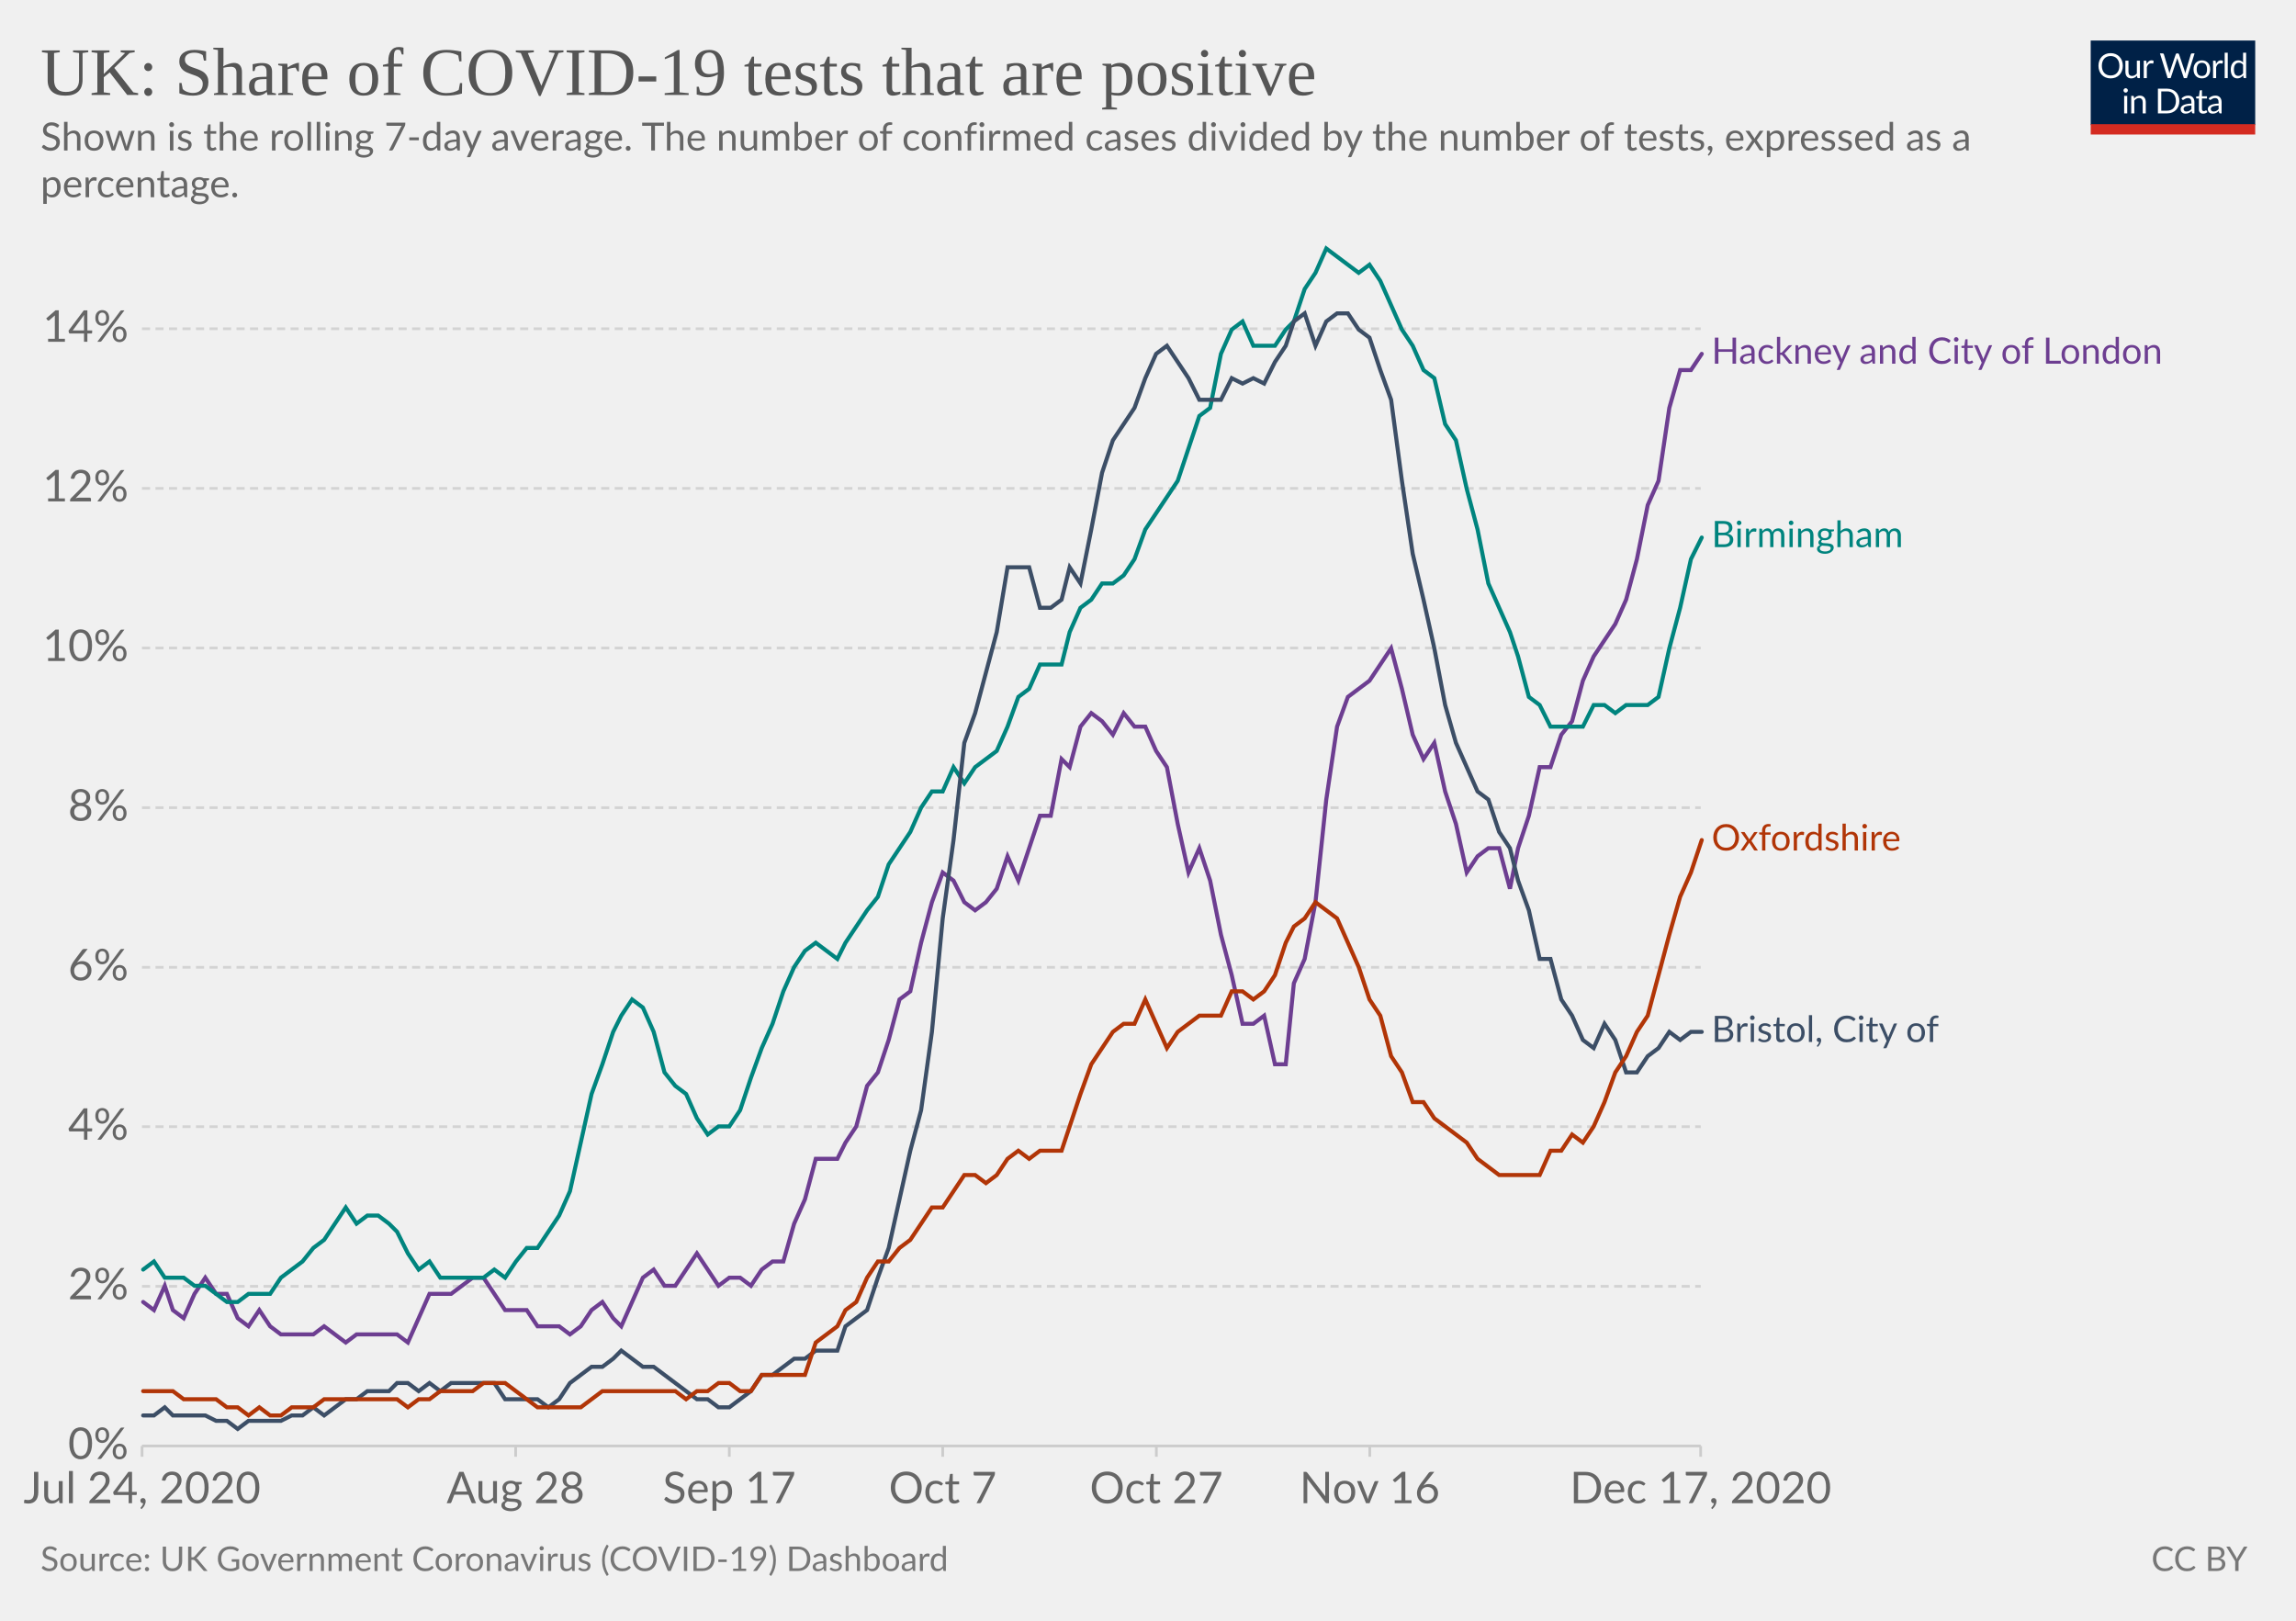
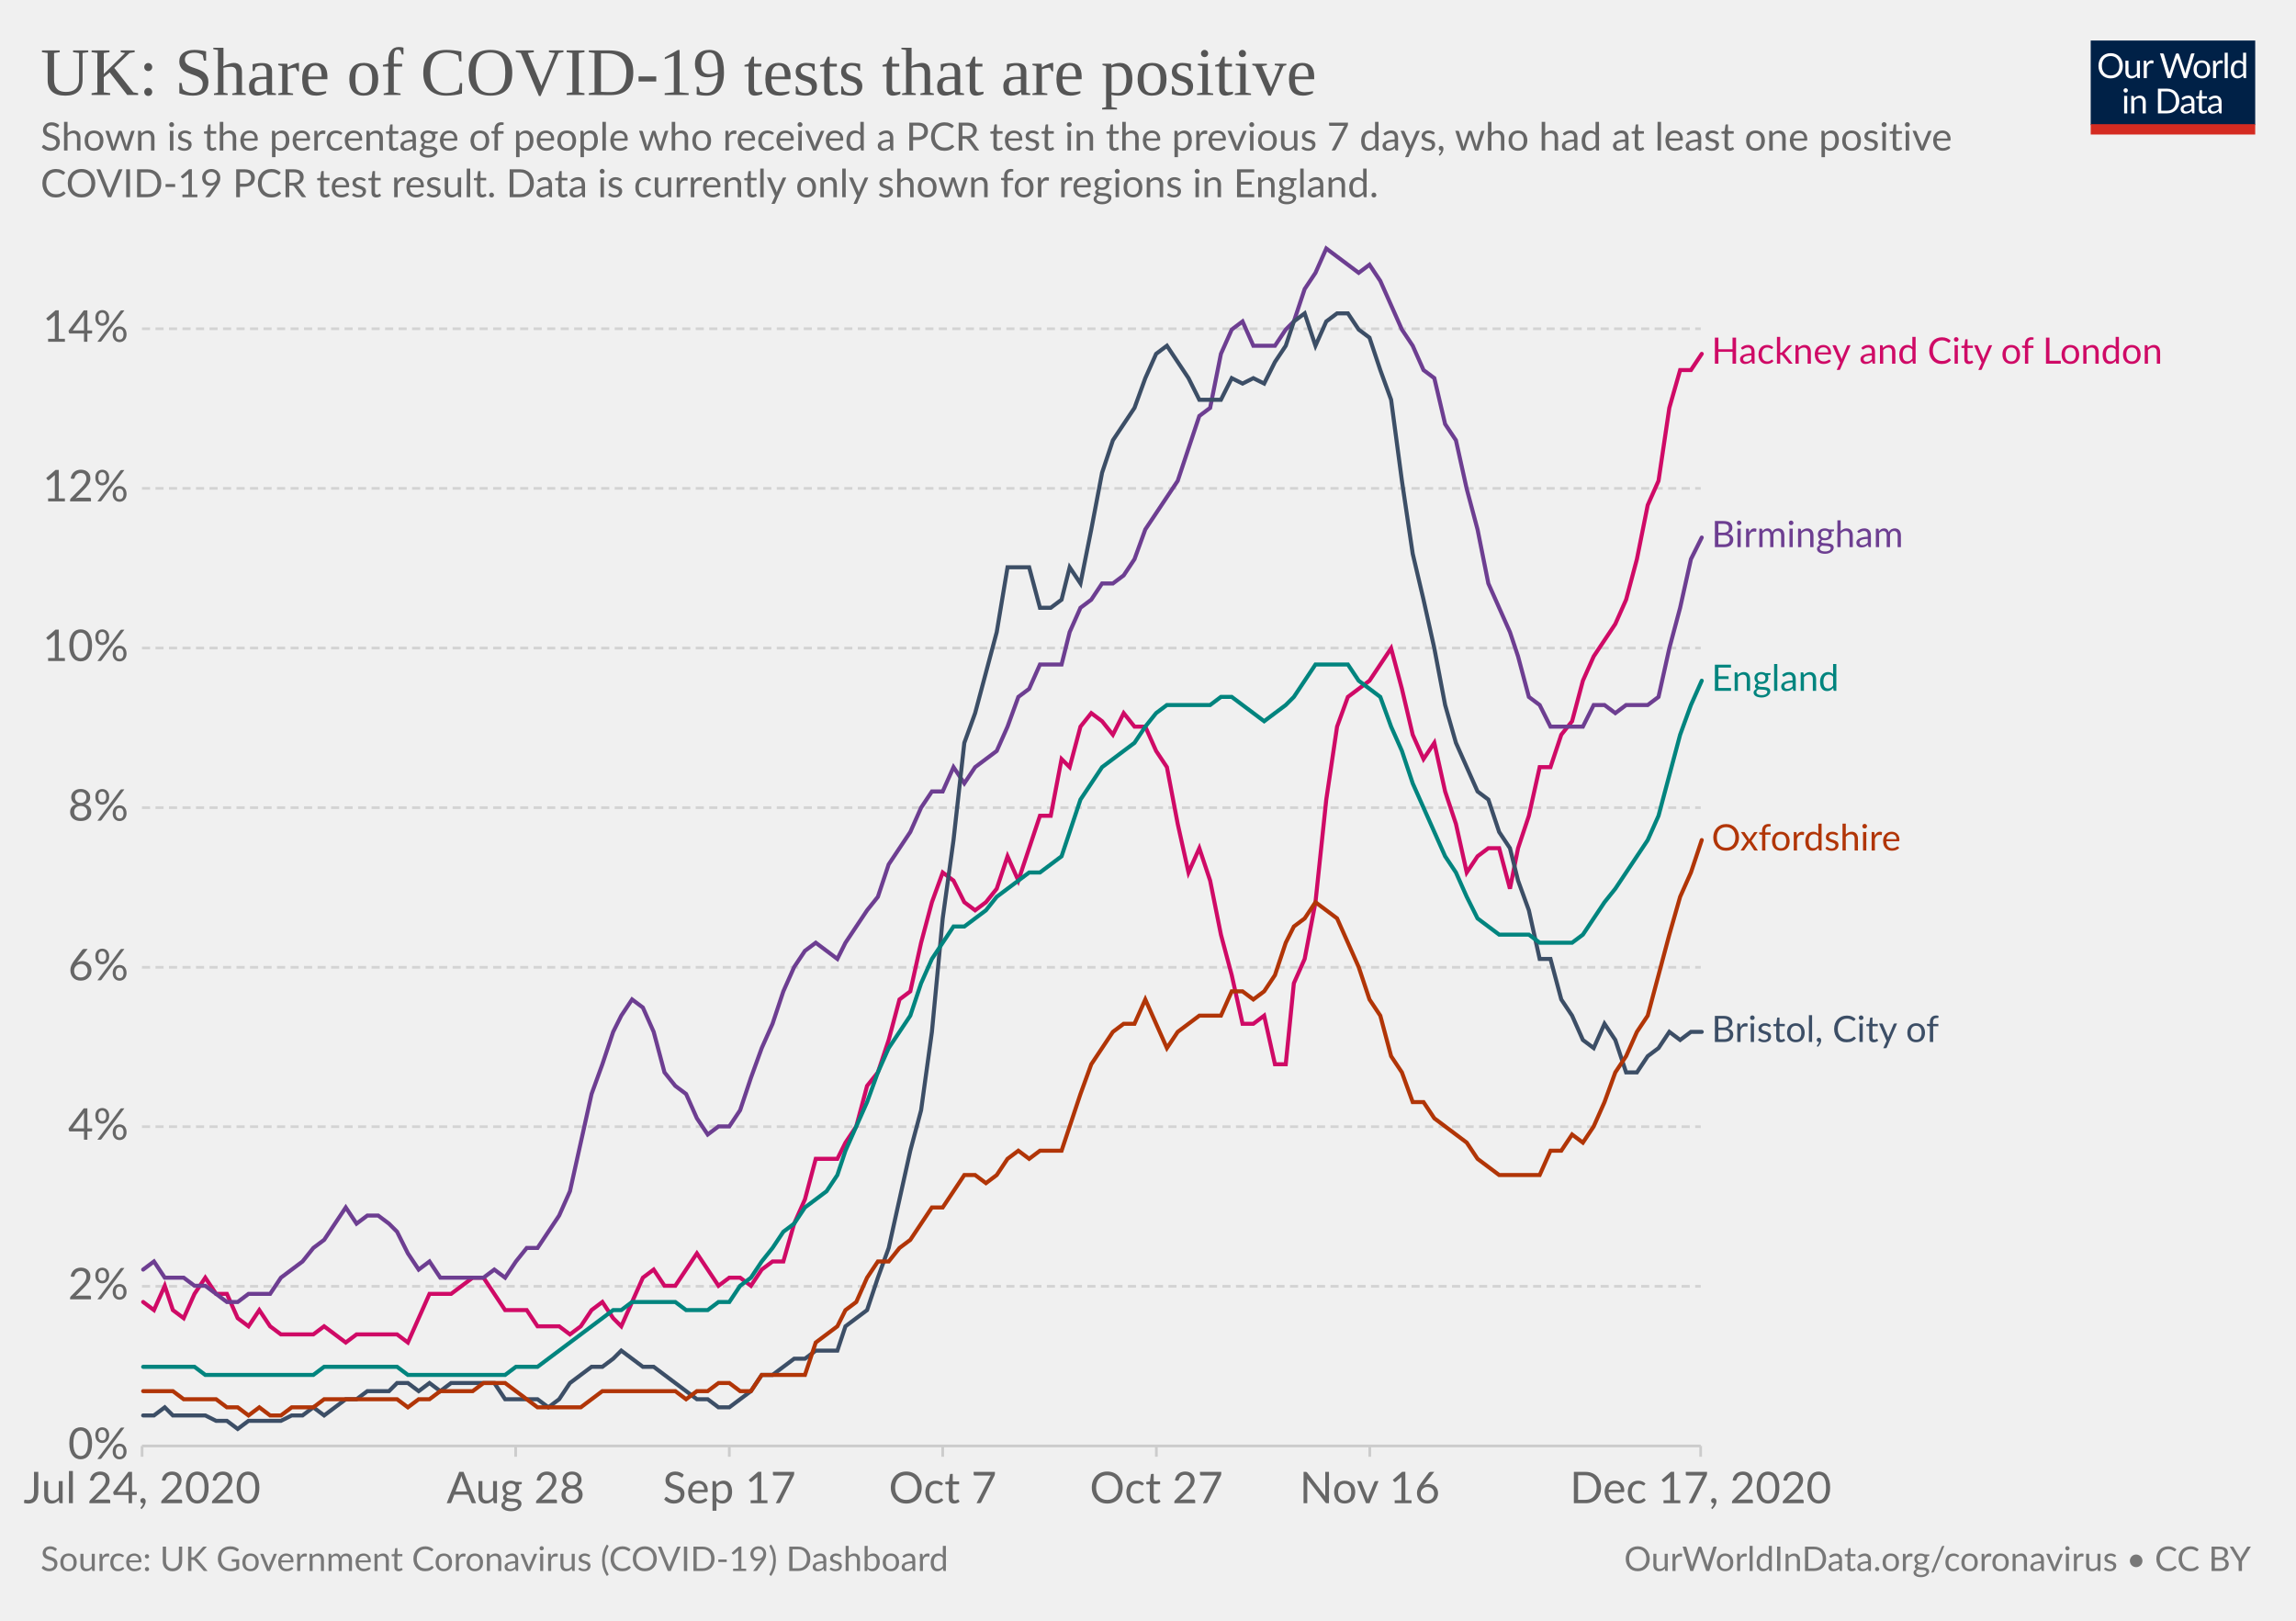
<svg xmlns="http://www.w3.org/2000/svg" version="1.1" style="background-color:#fff;-webkit-font-smoothing:antialiased" width="850" height="600" viewBox="0 0 850 600" font-family="Lato,'Helvetica Neue',Helvetica,Arial,sans-serif" font-size="18" text-rendering="optimizeLegibility">
  <g class="HeaderView">
    <g transform="matrix(.29 0 0 .29 774 15)">
      <svg width="210" height="120" viewBox="0 0 210 120" fill="none">
        <g clip-path="url(#clip0)">
          <path d="M0 0h210v107.89H0V0z" fill="#002147" />
          <path d="M40.98 32.25c0 2.36-.38 4.53-1.12 6.51a14.26 14.26 0 01-8.1 8.4c-1.9.78-4.02 1.17-6.34 1.17a16.6 16.6 0 01-6.33-1.17 14.31 14.31 0 01-8.08-8.4 18.29 18.29 0 01-1.12-6.51c0-2.36.38-4.53 1.12-6.5a14.32 14.32 0 018.07-8.44c1.92-.8 4.03-1.19 6.34-1.19 2.32 0 4.43.4 6.34 1.19 1.92.8 3.56 1.9 4.93 3.34a14.87 14.87 0 013.17 5.1 18.1 18.1 0 011.12 6.5zm-4.38 0c0-1.94-.26-3.68-.8-5.22a10.91 10.91 0 00-2.24-3.89 9.68 9.68 0 00-3.52-2.46 11.95 11.95 0 00-4.62-.86c-1.68 0-3.21.28-4.6.86a9.88 9.88 0 00-3.54 2.46 10.91 10.91 0 00-2.24 3.9c-.53 1.53-.8 3.27-.8 5.2 0 1.94.27 3.68.8 5.22a11.17 11.17 0 002.24 3.9 10.01 10.01 0 003.55 2.44c1.38.56 2.9.83 4.6.83 1.7 0 3.24-.27 4.61-.83a9.8 9.8 0 003.52-2.44 11.17 11.17 0 002.25-3.9c.53-1.54.8-3.28.8-5.21zm26.22-6.54V48H60.5c-.56 0-.9-.27-1.05-.81l-.31-2.4a12.45 12.45 0 01-3.26 2.6c-1.2.64-2.58.96-4.13.96-1.22 0-2.3-.2-3.24-.6a6.52 6.52 0 01-2.33-1.7 7.37 7.37 0 01-1.43-2.67c-.3-1.04-.46-2.2-.46-3.45V25.7h3.91v14.22c0 1.68.38 2.99 1.15 3.91.77.93 1.96 1.39 3.54 1.39 1.16 0 2.24-.27 3.23-.82a10.42 10.42 0 002.8-2.28V25.7h3.91zm8.61 4.47a9.94 9.94 0 012.6-3.56 5.64 5.64 0 013.76-1.3c.47 0 .92.05 1.34.15.44.1.83.27 1.17.49l-.3 2.92c-.09.37-.3.55-.66.55-.2 0-.5-.04-.9-.13a6.21 6.21 0 00-3.24.18c-.54.2-1.03.5-1.47.92-.42.4-.81.9-1.17 1.5-.33.58-.64 1.26-.92 2.02V48H67.7V25.71h2.25c.42 0 .72.08.88.25.16.16.27.44.33.83l.26 3.39zm61.16-13.7L122.75 48h-3.82l-7.99-24.05a21.95 21.95 0 01-.42-1.58 38.36 38.36 0 01-.44 1.58L102.05 48h-3.83L88.4 16.47h3.54c.38 0 .7.1.95.29.26.2.43.43.5.73l6.52 21.9c.1.4.2.83.28 1.28.1.46.2.94.29 1.46l.3-1.46c.12-.47.25-.9.38-1.27l7.41-21.91c.1-.25.26-.48.51-.69.27-.22.58-.33.95-.33h1.23c.38 0 .69.1.92.29.24.2.41.43.53.73l7.4 21.9a28.4 28.4 0 01.68 2.62 29.52 29.52 0 01.52-2.61l6.54-21.91c.07-.27.23-.5.48-.7.27-.21.58-.32.95-.32h3.32zm9.35 8.88c1.63 0 3.1.27 4.4.82a9.43 9.43 0 015.46 5.94c.5 1.4.74 2.98.74 4.73 0 1.76-.25 3.34-.74 4.75a9.43 9.43 0 01-5.46 5.92c-1.3.52-2.77.79-4.4.79-1.64 0-3.12-.27-4.44-.8a9.42 9.42 0 01-3.35-2.3c-.92-1-1.63-2.2-2.13-3.61-.49-1.41-.73-3-.73-4.75s.24-3.33.73-4.73c.5-1.43 1.2-2.64 2.13-3.63a9.4 9.4 0 013.35-2.31c1.32-.55 2.8-.82 4.44-.82zm0 19.89c2.2 0 3.84-.73 4.93-2.2 1.08-1.48 1.63-3.54 1.63-6.18 0-2.66-.55-4.72-1.63-6.2-1.09-1.49-2.73-2.23-4.93-2.23-1.12 0-2.09.2-2.93.57a5.7 5.7 0 00-2.06 1.65 7.5 7.5 0 00-1.24 2.67c-.26 1.04-.4 2.22-.4 3.54 0 2.64.55 4.7 1.64 6.18 1.1 1.47 2.76 2.2 4.99 2.2zm17.97-15.07a9.94 9.94 0 012.6-3.56 5.64 5.64 0 013.76-1.3c.47 0 .91.05 1.34.15.44.1.83.27 1.16.49l-.28 2.92c-.09.37-.31.55-.66.55-.2 0-.5-.04-.9-.13a6.2 6.2 0 00-3.24.18c-.54.2-1.03.5-1.47.92-.43.4-.82.9-1.17 1.5a13.1 13.1 0 00-.92 2.02V48h-3.94V25.71h2.24c.43 0 .72.08.88.25.17.16.28.44.33.83l.27 3.39zm15.04-14.59V48h-3.92V15.6h3.92zm19.55 15.43a6.22 6.22 0 00-2.38-2.05 6.7 6.7 0 00-2.86-.6c-2.07 0-3.66.75-4.77 2.23-1.12 1.48-1.68 3.6-1.68 6.33 0 1.46.13 2.7.38 3.74a7.29 7.29 0 001.1 2.56 4.35 4.35 0 001.78 1.45c.7.3 1.5.46 2.4.46 1.29 0 2.41-.3 3.36-.88a9.6 9.6 0 002.67-2.49V31.02zm3.91-15.43V48h-2.33c-.56 0-.9-.27-1.06-.81l-.35-2.71a12.13 12.13 0 01-3.25 2.77 8.28 8.28 0 01-4.23 1.06 7.31 7.31 0 01-6.14-2.9c-.73-.96-1.3-2.15-1.69-3.57a18.35 18.35 0 01.07-9.48 11.29 11.29 0 011.89-3.7 8.7 8.7 0 017.06-3.34 7.96 7.96 0 016.12 2.62V15.59h3.91zM46.61 70.71V93H42.7V70.71h3.91zm.84-7c0 .39-.08.75-.24 1.09a2.81 2.81 0 01-1.52 1.47 2.67 2.67 0 01-2.16 0 2.9 2.9 0 01-1.45-1.47 2.67 2.67 0 010-2.16c.15-.35.35-.65.6-.9.25-.27.53-.47.85-.62a2.67 2.67 0 012.16 0c.35.15.65.35.9.62.27.25.47.55.62.9.16.34.24.7.24 1.08zm7.97 10.24c.49-.54 1-1.04 1.54-1.48a9.85 9.85 0 013.66-1.84 8.96 8.96 0 015.43.35c.94.4 1.72.97 2.33 1.71a7.36 7.36 0 011.43 2.67c.32 1.04.49 2.19.49 3.45V93h-3.94V78.81c0-1.69-.4-3-1.17-3.92-.76-.93-1.93-1.4-3.5-1.4a6.6 6.6 0 00-3.25.83c-1 .56-1.92 1.31-2.77 2.27V93h-3.94V70.71h2.35c.56 0 .9.28 1.04.82l.3 2.42zm57.7 3.3c0 2.36-.37 4.5-1.11 6.44a14.3 14.3 0 01-3.17 4.98 14.1 14.1 0 01-4.93 3.2c-1.9.76-4.02 1.13-6.33 1.13H85.8V61.47h11.77c2.31 0 4.42.39 6.33 1.15a13.8 13.8 0 018.1 8.18 17.75 17.75 0 011.12 6.45zm-4.37 0c0-1.94-.26-3.67-.8-5.2a10.94 10.94 0 00-2.23-3.87 9.57 9.57 0 00-3.53-2.42 12.23 12.23 0 00-4.61-.83h-7.5v24.62h7.5c1.7 0 3.24-.28 4.61-.84a9.7 9.7 0 003.53-2.4 10.94 10.94 0 002.24-3.87c.53-1.53.8-3.26.8-5.2zm19.8 5.72c-1.8.06-3.34.2-4.62.44-1.26.22-2.3.51-3.1.88-.8.36-1.37.8-1.74 1.3-.35.5-.53 1.05-.53 1.67 0 .58.1 1.1.3 1.52a3 3 0 00.76 1.05c.34.27.73.46 1.17.6.45.11.94.17 1.45.17a7.28 7.28 0 003.5-.81 11.95 11.95 0 002.82-2.2v-4.62zm-12.65-9.11a12.73 12.73 0 013.98-2.66c1.43-.59 3-.88 4.73-.88 1.25 0 2.36.2 3.33.61a6.81 6.81 0 013.94 4.38c.33 1.04.5 2.19.5 3.43V93h-1.74a1.8 1.8 0 01-.88-.18c-.2-.13-.36-.38-.48-.74l-.44-2.12c-.59.55-1.16 1.03-1.72 1.46a9.48 9.48 0 01-3.74 1.7c-.69.15-1.46.23-2.3.23-.87 0-1.69-.12-2.45-.35a5.34 5.34 0 01-3.34-2.93 6.64 6.64 0 01-.49-2.64c0-.88.25-1.72.73-2.53a6.33 6.33 0 012.35-2.17c1.09-.63 2.5-1.15 4.25-1.54 1.75-.41 3.89-.65 6.42-.7v-1.75c0-1.73-.37-3.03-1.12-3.91-.75-.9-1.84-1.34-3.28-1.34-.97 0-1.78.12-2.44.37-.64.23-1.2.5-1.7.81l-1.23.82c-.33.23-.67.35-1 .35-.27 0-.5-.07-.69-.2a2.1 2.1 0 01-.48-.53l-.7-1.25zm27.67 19.5c-1.76 0-3.12-.5-4.07-1.48-.94-.98-1.41-2.4-1.41-4.25V74h-2.68a.9.9 0 01-.6-.2c-.16-.14-.24-.36-.24-.66v-1.56l3.65-.46.9-6.89a.9.9 0 01.29-.52.88.88 0 01.62-.22H142v7.67h6.44V74H142v13.38c0 .94.22 1.63.68 2.09.45.45 1.04.68 1.76.68a3.21 3.21 0 001.85-.53l.55-.35c.16-.12.3-.18.41-.18.2 0 .4.13.55.38l1.15 1.87a7.45 7.45 0 01-2.44 1.5c-.96.35-1.94.52-2.95.52zm19.68-10.4c-1.8.07-3.34.21-4.62.45-1.26.22-2.3.51-3.1.88-.8.36-1.37.8-1.74 1.3-.35.5-.53 1.05-.53 1.67 0 .58.1 1.1.3 1.52.18.42.44.77.76 1.05.34.27.73.46 1.17.6.45.11.94.17 1.45.17a7.3 7.3 0 003.5-.81 12.04 12.04 0 002.82-2.2v-4.62zm-12.65-9.1a12.72 12.72 0 013.99-2.66c1.42-.59 3-.88 4.72-.88 1.25 0 2.36.2 3.33.61a6.81 6.81 0 013.94 4.38c.33 1.04.5 2.19.5 3.43V93h-1.74a1.8 1.8 0 01-.88-.18c-.2-.13-.36-.38-.48-.74l-.44-2.12c-.59.55-1.16 1.03-1.72 1.46a9.48 9.48 0 01-3.74 1.7c-.69.15-1.46.23-2.3.23-.87 0-1.69-.12-2.45-.35a5.33 5.33 0 01-3.34-2.93 6.62 6.62 0 01-.49-2.64c0-.88.25-1.72.73-2.53a6.33 6.33 0 012.35-2.17c1.09-.63 2.5-1.15 4.25-1.54a31.2 31.2 0 016.42-.7v-1.75c0-1.73-.37-3.03-1.12-3.91-.75-.9-1.84-1.34-3.28-1.34-.97 0-1.78.12-2.44.37-.64.23-1.2.5-1.7.81-.46.3-.87.57-1.22.82-.34.23-.68.35-1.02.35-.26 0-.49-.07-.68-.2a1.88 1.88 0 01-.48-.53l-.7-1.25z" fill="#fff" />
          <path fill="#D42B21" d="M0 106.79h210V120H0z" />
        </g>
        <defs>
          <clipPath id="clip0">
            <path fill="#fff" d="M0 0h210v120H0z" />
          </clipPath>
        </defs>
      </svg>
    </g>
    <a href="https://ourworldindata.org/grapher/uk-covid-positivity?tab=chart&amp;stackMode=absolute&amp;time=2020-07-24..latest&amp;region=World" target="_blank" rel="noopener" font-family="&quot;Playfair Display&quot;,Georgia,&quot;Times New Roman&quot;,serif">
      <text font-size="25.2" x="15" y="35.2" fill="#555">
        <tspan x="15" y="35.16">UK: Share of COVID-19 tests that are positive</tspan>
      </text>
    </a>
    <text font-size="14.4" x="15" y="55.7" fill="#666">
-       <tspan x="15" y="55.72">Shown is the rolling 7-day average. The number of confirmed cases divided by the number of tests, expressed as a</tspan>
-       <tspan x="15" y="73">percentage.</tspan>
+       <tspan x="15" y="55.72">Shown is the percentage of people who received a PCR test in the previous 7 days, who had at least one positive</tspan>
+       <tspan x="15" y="73">COVID-19 PCR test result. Data is currently only shown for regions in England.</tspan>
    </text>
  </g>
  <g class="LineChart">
    <defs>
      <clipPath id="a">
        <path d="M42.56 0h830v928.6h-830z" />
      </clipPath>
    </defs>
    <g class="DualAxisView">
      <g class="HorizontalAxis">
        <path stroke="#ccc" d="M52.6 535.3v4M190.9 535.3v4M270 535.3v4M349 535.3v4M428.1 535.3v4M507.1 535.3v4M629.6 535.3v4" />
        <text x="52.6" y="556.5" fill="#666" text-anchor="middle" font-size="16.2">Jul 24, 2020</text>
        <text x="190.9" y="556.5" fill="#666" text-anchor="middle" font-size="16.2">Aug 28</text>
        <text x="270" y="556.5" fill="#666" text-anchor="middle" font-size="16.2">Sep 17</text>
        <text x="349" y="556.5" fill="#666" text-anchor="middle" font-size="16.2">Oct 7</text>
        <text x="428.1" y="556.5" fill="#666" text-anchor="middle" font-size="16.2">Oct 27</text>
        <text x="507.1" y="556.5" fill="#666" text-anchor="middle" font-size="16.2">Nov 16</text>
        <text x="629.6" y="556.5" fill="#666" text-anchor="middle" font-size="16.2">Dec 17, 2020</text>
      </g>
      <g class="VerticalAxis" fill="#666" dominant-baseline="middle" text-anchor="end" font-size="16.2">
        <text x="47.56" y="535.3">0%</text>
        <text x="47.56" y="476.2">2%</text>
        <text x="47.56" y="417.1">4%</text>
        <text x="47.56" y="358.1">6%</text>
        <text x="47.56" y="299">8%</text>
        <text x="47.56" y="239.9">10%</text>
        <text x="47.56" y="180.8">12%</text>
        <text x="47.56" y="121.7">14%</text>
      </g>
      <g class="AxisGridLines horizontalLines">
        <path stroke="#ccc" d="M52.56 535.3h577.07" />
        <path stroke="#d3d3d3" stroke-dasharray="3,2" d="M52.56 476.2h577.07M52.56 417.1h577.07M52.56 358.1h577.07M52.56 299h577.07M52.56 239.9h577.07M52.56 180.8h577.07M52.56 121.7h577.07" />
      </g>
    </g>
    <g clip-path="url(#a)">
      <g class="LineLabels" cursor="pointer">
        <g class="legendMark">
-           <text font-size="13.5" x="633.6" y="134.7" fill="#6D3E91">
+           <text font-size="13.5" x="633.6" y="134.7" fill="#CF0A66">
            <tspan x="633.63" y="134.65">Hackney and City of London</tspan>
          </text>
        </g>
        <g class="legendMark">
-           <text font-size="13.5" x="633.6" y="202.6" fill="#00847E">
+           <text font-size="13.5" x="633.6" y="202.6" fill="#6D3E91">
            <tspan x="633.63" y="202.55">Birmingham</tspan>
+           </text>
+         </g>
+         <g class="legendMark">
+           <text font-size="13.5" x="633.6" y="255.8" fill="#00847E">
+             <tspan x="633.63" y="255.75">England</tspan>
          </text>
        </g>
        <g class="legendMark">
          <text font-size="13.5" x="633.6" y="314.9" fill="#B13507">
            <tspan x="633.63" y="314.85">Oxfordshire</tspan>
          </text>
        </g>
        <g class="legendMark">
          <text font-size="13.5" x="633.6" y="385.8" fill="#3C4E66">
            <tspan x="633.63" y="385.75">Bristol, City of</tspan>
          </text>
        </g>
      </g>
      <g class="Lines">
        <g class="key-Hackney-and-City-of-London_0">
-           <path stroke="#6D3E91" stroke-linecap="round" d="M53 482l4 3 4-9 3 9 4 3 4-9 4-6 4 6h4l4 9 4 3 4-6 4 6 4 3h12l4-3 4 3 4 3 4-3h15l4 3 4-9 4-9h8l4-3 4-3h4l4 6 4 6h8l4 6h8l4 3 4-3 4-6 4-3 4 6 3 3 4-9 4-9 4-3 4 6h4l4-6 4-6 4 6 4 6 4-3h4l4 3 4-6 4-3h4l4-14 4-9 4-15h8l3-6 4-6 4-15 4-5 4-12 4-15 4-3 4-18 4-15 4-11 4 3 4 8 4 3 4-3 4-5 4-12 4 9 4-12 4-12h4l4-21 3 3 4-15 4-5 4 3 4 5 4-8 4 5h4l4 9 4 6 4 21 4 18 4-9 4 12 4 20 4 15 4 18h4l4-3 4 18h4l3-30 4-9 4-21 4-38 4-27 4-11 4-3 4-3 4-6 4-6 4 15 4 17 4 9 4-6 4 18 4 12 4 18 4-6 4-3h4l4 15 3-15 4-12 4-18h4l4-12 4-5 4-15 4-9 4-6 4-6 4-9 4-15 4-20 4-9 4-27 4-14h4l4-6" fill="none" stroke-width="1.5" />
+           <path stroke="#CF0A66" stroke-linecap="round" d="M53 482l4 3 4-9 3 9 4 3 4-9 4-6 4 6h4l4 9 4 3 4-6 4 6 4 3h12l4-3 4 3 4 3 4-3h15l4 3 4-9 4-9h8l4-3 4-3h4l4 6 4 6h8l4 6h8l4 3 4-3 4-6 4-3 4 6 3 3 4-9 4-9 4-3 4 6h4l4-6 4-6 4 6 4 6 4-3h4l4 3 4-6 4-3h4l4-14 4-9 4-15h8l3-6 4-6 4-15 4-5 4-12 4-15 4-3 4-18 4-15 4-11 4 3 4 8 4 3 4-3 4-5 4-12 4 9 4-12 4-12h4l4-21 3 3 4-15 4-5 4 3 4 5 4-8 4 5h4l4 9 4 6 4 21 4 18 4-9 4 12 4 20 4 15 4 18h4l4-3 4 18h4l3-30 4-9 4-21 4-38 4-27 4-11 4-3 4-3 4-6 4-6 4 15 4 17 4 9 4-6 4 18 4 12 4 18 4-6 4-3h4l4 15 3-15 4-12 4-18h4l4-12 4-5 4-15 4-9 4-6 4-6 4-9 4-15 4-20 4-9 4-27 4-14h4l4-6" fill="none" stroke-width="1.5" />
        </g>
        <g class="key-Birmingham_0">
-           <path stroke="#00847E" stroke-linecap="round" d="M53 470l4-3 4 6h7l4 3h4l4 3 4 3h4l4-3h8l4-6 4-3 4-3 4-5 4-3 4-6 4-6 4 6 4-3h4l4 3 3 3 4 8 4 6 4-3 4 6h16l4-3 4 3 4-6 4-5h4l4-6 4-6 4-9 4-18 4-18 4-11 4-12 3-6 4-6 4 3 4 9 4 15 4 5 4 3 4 9 4 6 4-3h4l4-6 4-12 4-11 4-9 4-12 4-9 4-6 4-3 4 3 4 3 3-6 4-6 4-6 4-5 4-12 4-6 4-6 4-9 4-6h4l4-9 4 6 4-6 4-3 4-3 4-9 4-11 4-3 4-9h8l3-12 4-9 4-3 4-6h4l4-3 4-6 4-11 4-6 4-6 4-6 4-12 4-12 4-3 4-20 4-9 4-3 4 9h8l4-6 3-3 4-12 4-6 4-9 4 3 4 3 4 3 4-3 4 6 4 9 4 9 4 6 4 9 4 3 4 17 4 6 4 18 4 15 4 20 4 9 4 9 3 9 4 15 4 3 4 8h12l4-8h4l4 3 4-3h8l4-3 4-18 4-15 4-18 4-8" fill="none" stroke-width="1.5" />
+           <path stroke="#6D3E91" stroke-linecap="round" d="M53 470l4-3 4 6h7l4 3h4l4 3 4 3h4l4-3h8l4-6 4-3 4-3 4-5 4-3 4-6 4-6 4 6 4-3h4l4 3 3 3 4 8 4 6 4-3 4 6h16l4-3 4 3 4-6 4-5h4l4-6 4-6 4-9 4-18 4-18 4-11 4-12 3-6 4-6 4 3 4 9 4 15 4 5 4 3 4 9 4 6 4-3h4l4-6 4-12 4-11 4-9 4-12 4-9 4-6 4-3 4 3 4 3 3-6 4-6 4-6 4-5 4-12 4-6 4-6 4-9 4-6h4l4-9 4 6 4-6 4-3 4-3 4-9 4-11 4-3 4-9h8l3-12 4-9 4-3 4-6h4l4-3 4-6 4-11 4-6 4-6 4-6 4-12 4-12 4-3 4-20 4-9 4-3 4 9h8l4-6 3-3 4-12 4-6 4-9 4 3 4 3 4 3 4-3 4 6 4 9 4 9 4 6 4 9 4 3 4 17 4 6 4 18 4 15 4 20 4 9 4 9 3 9 4 15 4 3 4 8h12l4-8h4l4 3 4-3h8l4-3 4-18 4-15 4-18 4-8" fill="none" stroke-width="1.5" />
        </g>
        <g class="key-Bristol__002c-City-of_0">
          <path stroke="#3C4E66" stroke-linecap="round" d="M53 524h4l4-3 3 3h12l4 2h4l4 3 4-3h12l4-2h4l4-3 4 3 4-3 4-3h4l4-3h8l3-3h4l4 3 4-3 4 3 4-3h16l4 6h12l4 3 4-3 4-6 4-3 4-3h4l4-3 3-3 4 3 4 3h4l4 3 4 3 4 3 4 3h4l4 3h4l4-3 4-3 4-6h4l4-3 4-3h4l4-3h8l3-9 4-3 4-3 4-12 4-11 4-18 4-18 4-15 4-29 4-42 4-29 4-36 4-11 4-15 4-15 4-24h8l4 15h4l4-3 3-12 4 6 4-20 4-21 4-12 4-6 4-6 4-11 4-9 4-3 4 6 4 6 4 8h8l4-8 4 2 4-2 4 2 4-8 4-6 3-9 4-3 4 12 4-9 4-3h4l4 6 4 3 4 12 4 11 4 30 4 27 4 17 4 18 4 21 4 14 4 9 4 9 4 3 4 12 4 6 3 12 4 11 4 18h4l4 15 4 6 4 9 4 3 4-9 4 6 4 12h4l4-6 4-3 4-6 4 3 4-3h4" fill="none" stroke-width="1.5" />
        </g>
        <g class="key-Oxfordshire_0">
          <path stroke="#B13507" stroke-linecap="round" d="M53 515h11l4 3h12l4 3h4l4 3 4-3 4 3h4l4-3h8l4-3h27l4 3 4-3h4l4-3h12l4-3h8l4 3 4 3 4 3h16l4-3 4-3h27l4 3 4-3h4l4-3h4l4 3h4l4-6h16l4-12 4-3 4-3 3-6 4-3 4-9 4-6h4l4-5 4-3 4-6 4-6h4l4-6 4-6h4l4 3 4-3 4-6 4-3 4 3 4-3h8l3-9 4-12 4-11 4-6 4-6 4-3h4l4-9 4 9 4 9 4-6 4-3 4-3h8l4-9h4l4 3 4-3 4-6 4-12 3-6 4-3 4-6 4 3 4 3 4 9 4 9 4 12 4 6 4 15 4 6 4 11h4l4 6 4 3 4 3 4 3 4 6 4 3 4 3h15l4-9h4l4-6 4 3 4-6 4-9 4-11 4-6 4-9 4-6 4-15 4-15 4-14 4-9 4-12" fill="none" stroke-width="1.5" />
+         </g>
+         <g class="key-England_0">
+           <path stroke="#00847E" stroke-linecap="round" d="M53 506h19l4 3h40l4-3h27l4 3h36l4-3h8l4-3 4-3 4-3 4-3 4-3 4-3 4-3h3l4-3h16l4 3h8l4-3h4l4-6 4-3 4-6 4-5 4-6 4-3 4-6 4-3 4-3 4-6 3-9 4-9 4-9 4-11 4-9 4-6 4-6 4-12 4-9 4-6 4-6h4l4-3 4-3 4-5 4-3 4-3 4-3h4l4-3 4-3 3-9 4-12 4-6 4-6 4-3 4-3 4-3 4-6 4-5 4-3h16l4-3h4l4 3 4 3 4 3 4-3 4-3 3-3 4-6 4-6h12l4 6 4 3 4 3 4 11 4 9 4 12 4 9 4 9 4 9 4 6 4 9 4 8 4 3 4 3h11l4 3h12l4-3 4-6 4-6 4-5 4-6 4-6 4-6 4-9 4-15 4-15 4-11 4-9" fill="none" stroke-width="1.5" />
        </g>
      </g>
    </g>
  </g>
  <g class="SourcesFooter" fill="#777">
    <g class="clickable" fill="#777">
      <text font-size="12.6" x="15" y="581.6">
        <tspan x="15" y="581.58">Source: UK Government Coronavirus (COVID-19) Dashboard</tspan>
      </text>
    </g>
-     <text font-size="12.6" x="796.4" y="581.6">
-       <tspan x="796.44" y="581.58">
-         <a class="cclogo" href="http://creativecommons.org/licenses/by/4.0/deed.en_US" target="_blank" fill="#777">CC BY</a>
+     <text font-size="12.6" x="601.3" y="581.6">
+       <tspan x="601.27" y="581.58">
+         <a target="_blank" href="https://ourworldindata.org/coronavirus" fill="#777">OurWorldInData.org/coronavirus</a> • <a class="cclogo" href="http://creativecommons.org/licenses/by/4.0/deed.en_US" target="_blank" fill="#777">CC BY</a>
      </tspan>
    </text>
  </g>
</svg>
